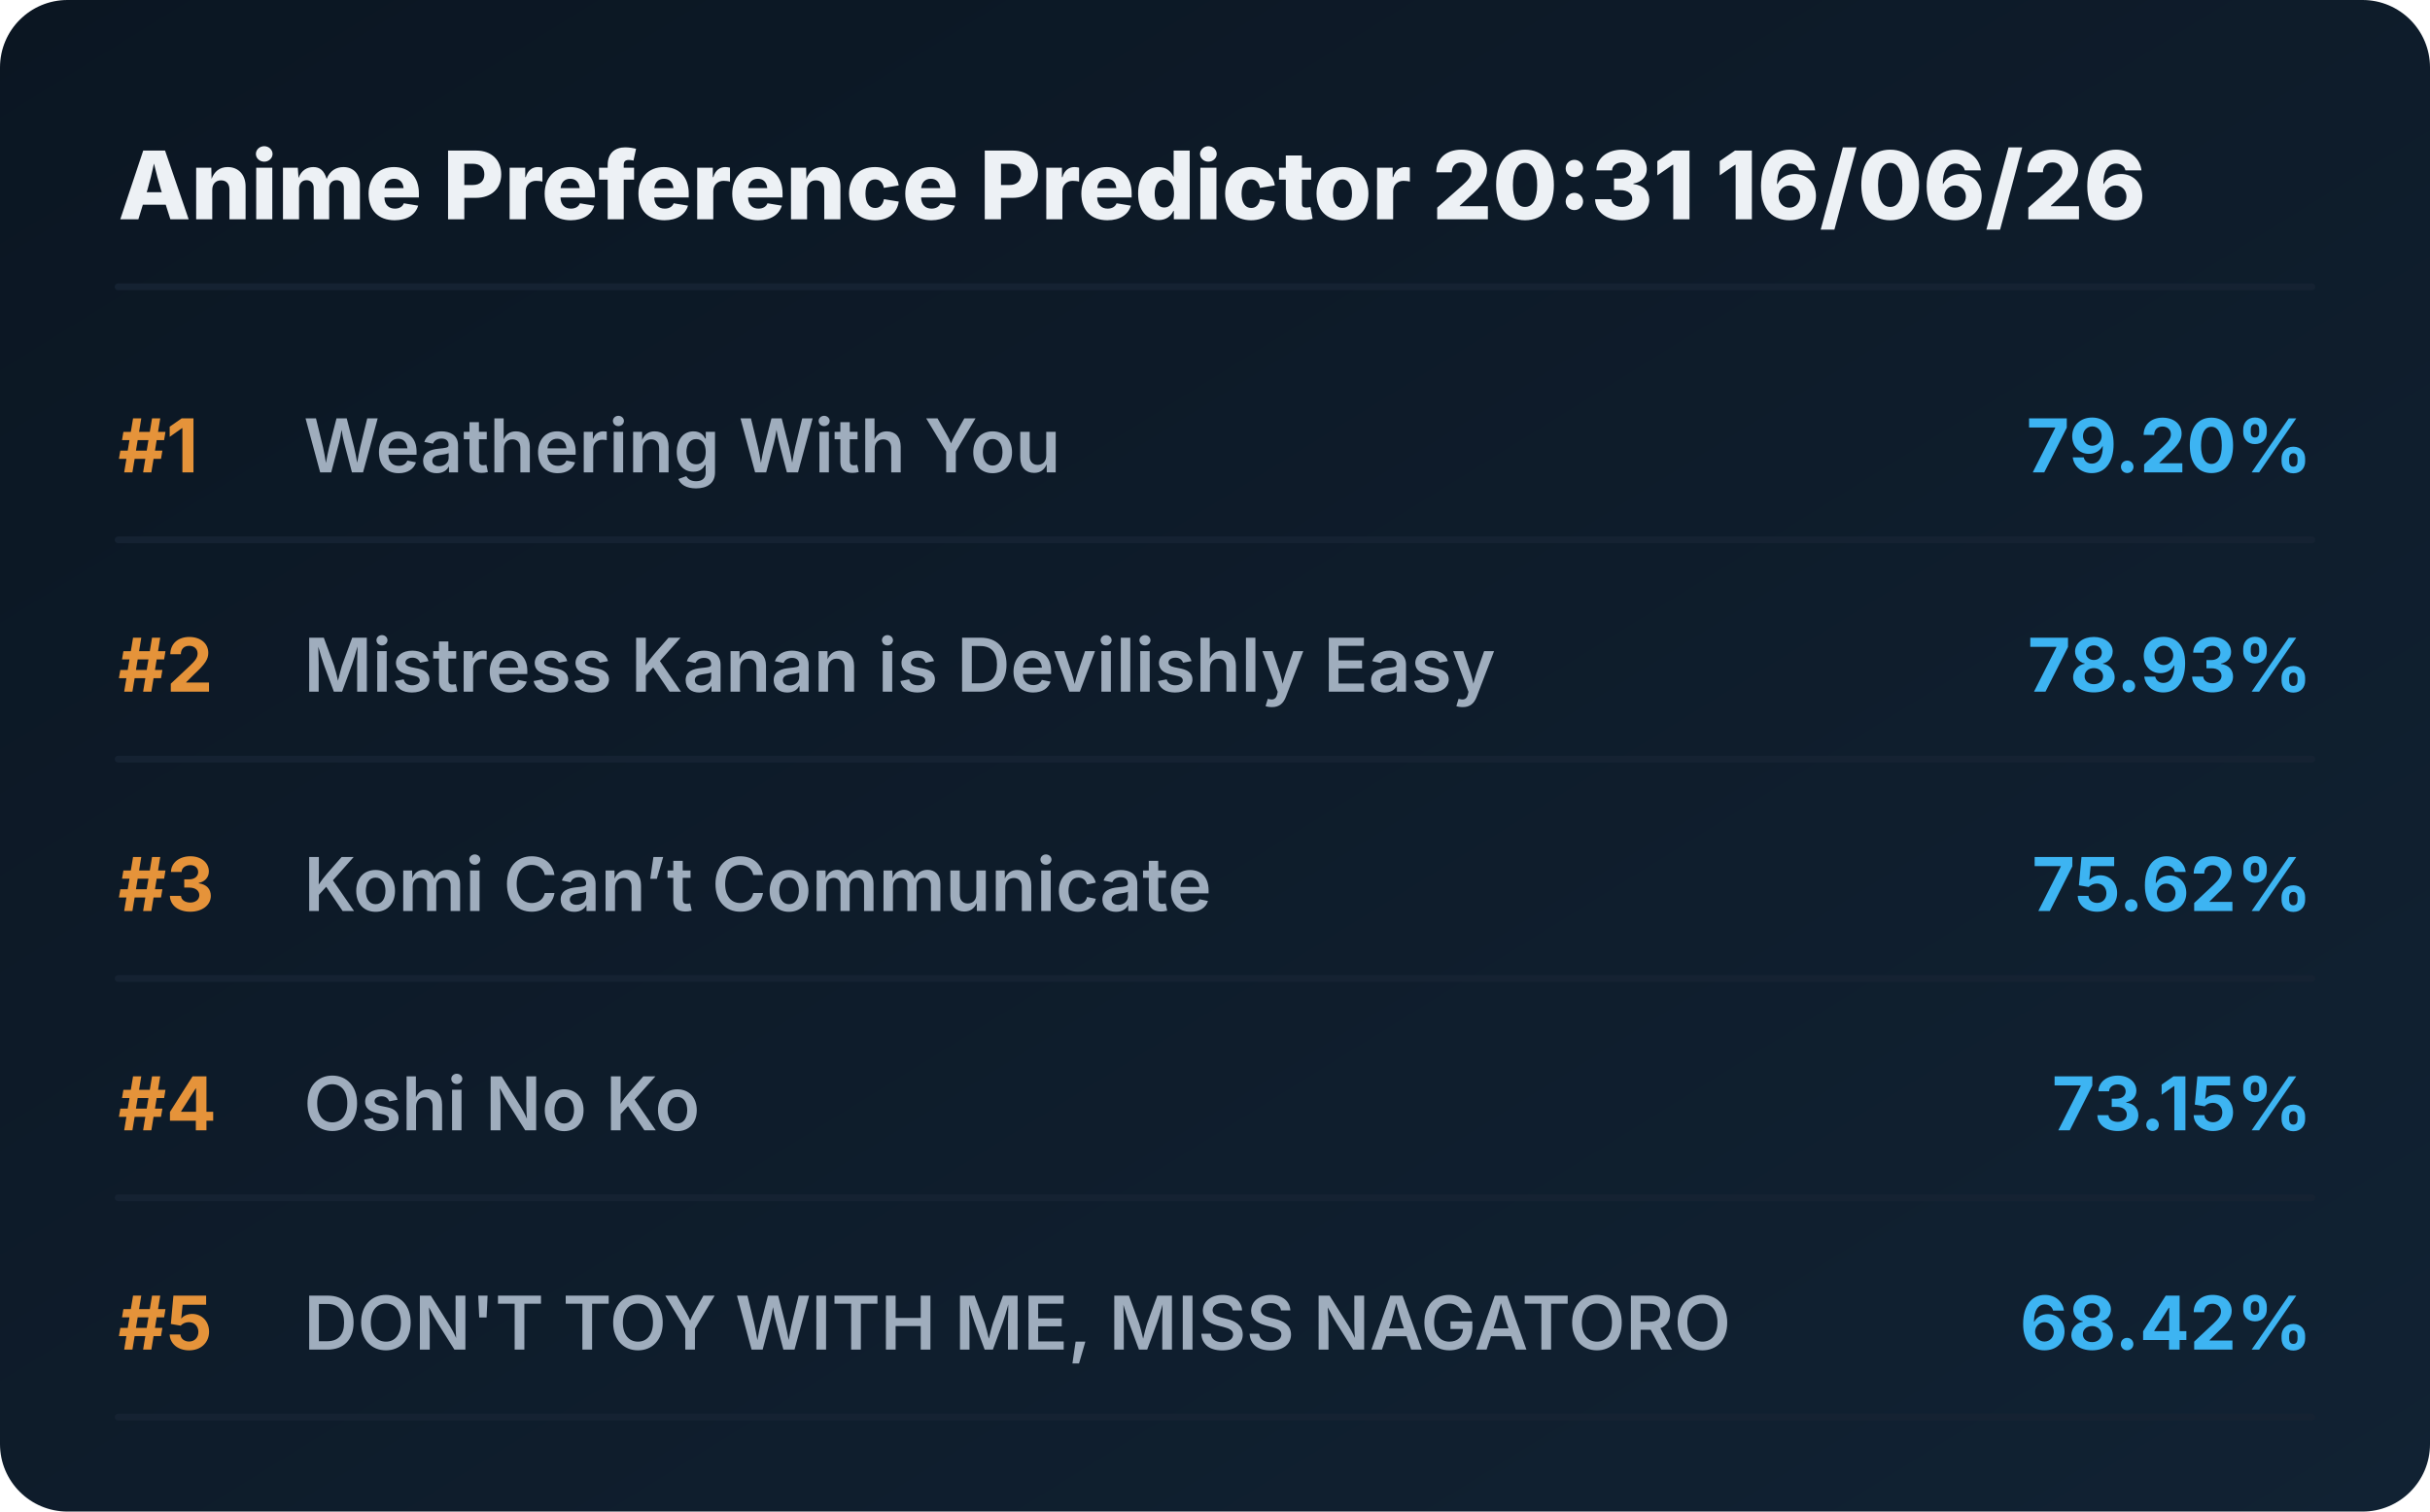
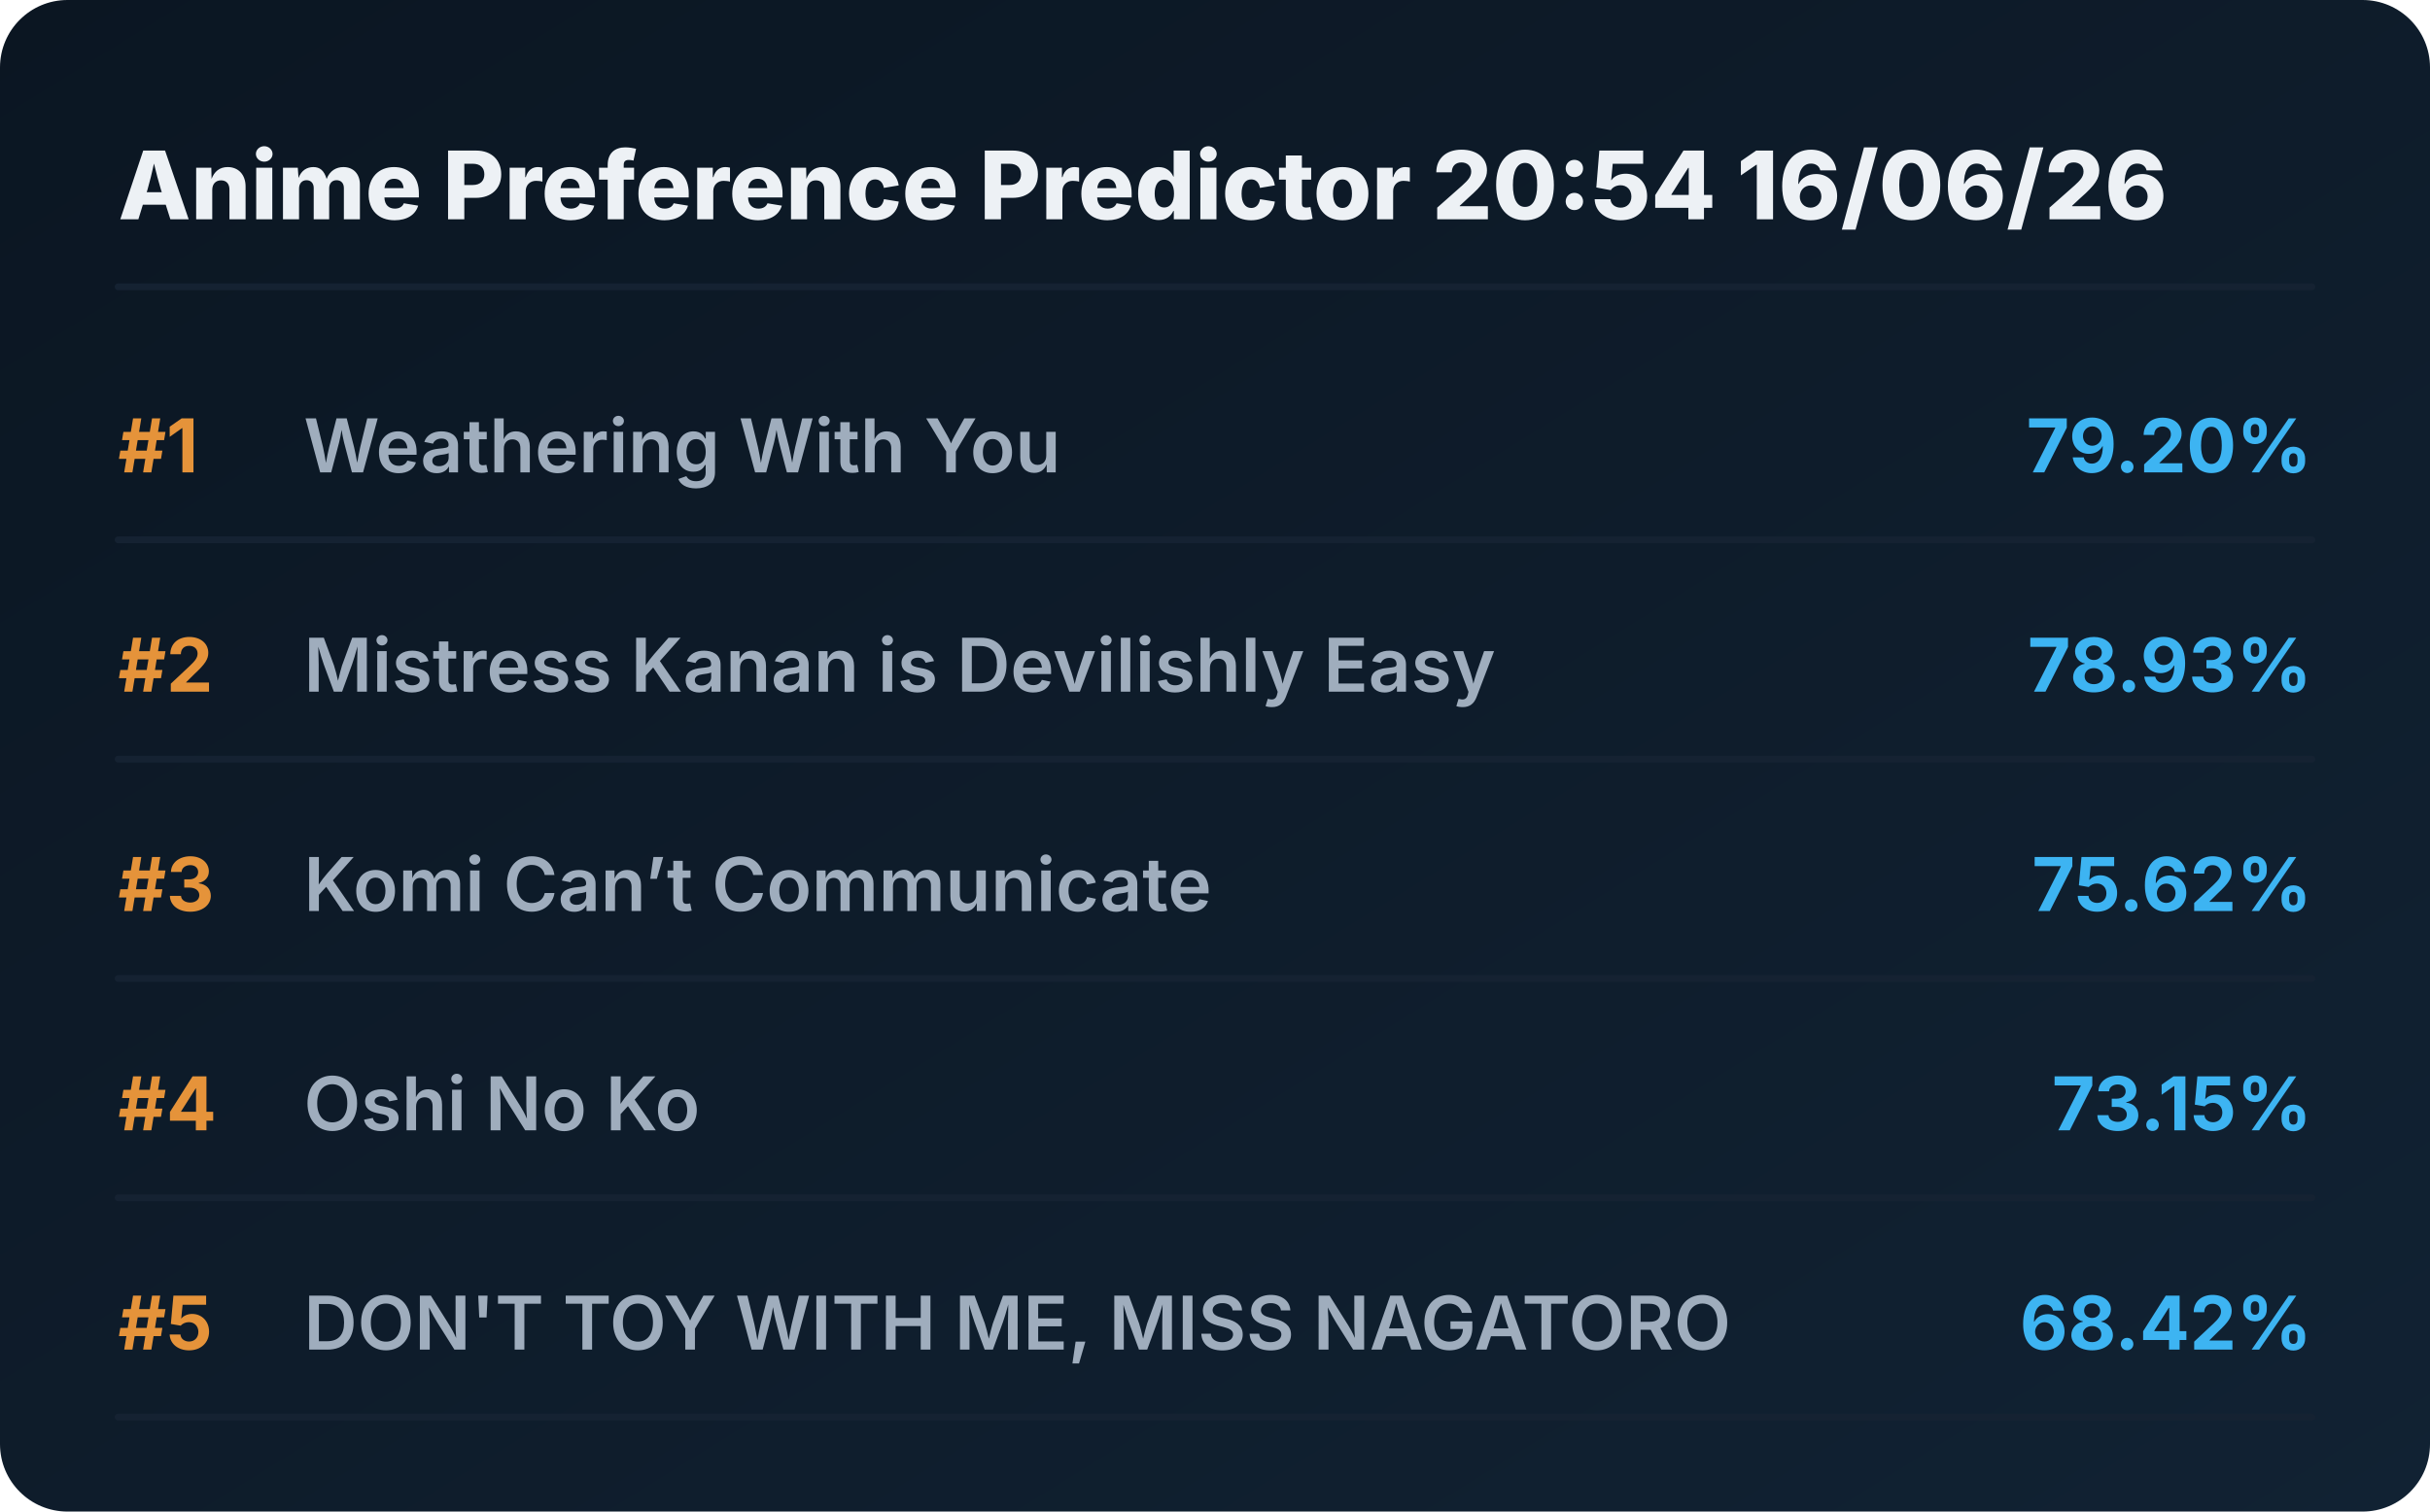
<svg xmlns="http://www.w3.org/2000/svg" viewBox="0 0 720 448" preserveAspectRatio="xMidYMid meet" style="width: 100%; height: auto; max-width: 720px;">
  <defs>
    <linearGradient id="boxGrad" x1="0%" y1="0%" x2="100%" y2="100%">
      <stop offset="0%" stop-color="#0b1622" />
      <stop offset="100%" stop-color="#112233" />
    </linearGradient>
    <clipPath id="titleClip">
      <rect x="90" y="0" width="510" height="100%" />
    </clipPath>
  </defs>
  <style>
    .bg { fill: url(#boxGrad); rx: 20px; }
    .header { font-family: 'Overpass', 'Inter', system-ui, sans-serif; font-weight: 800; font-size: 28px; fill: #edf1f5; }
    .rank { font-family: 'Overpass', 'Inter', system-ui, sans-serif; font-weight: 700; font-size: 22px; fill: #e5933a; }
    .title { font-family: 'Overpass', 'Inter', system-ui, sans-serif; font-weight: 600; font-size: 22px; fill: #9fadbd; }
    .score { font-family: 'Overpass', 'Inter', system-ui, sans-serif; font-weight: 700; font-size: 22px; fill: #3db4f2; }
    .line { stroke: #152232; stroke-width: 2; stroke-linecap: round; }
  </style>
  <rect class="bg" width="720" height="448" />
-   <text x="35" y="65" class="header">Anime Preference Predictor 20:31 16/06/26</text>
+   <text x="35" y="65" class="header">Anime Preference Predictor 20:54 16/06/26</text>
  <line x1="35" y1="85" x2="685" y2="85" class="line" />
  <g transform="translate(0, 0)">
    <text x="35" y="140" class="rank">#1</text>
    <text x="90" y="140" class="title">Weathering With You</text>
    <text x="685" y="140" class="score" text-anchor="end">79.20%</text>
    <line x1="35" y1="160" x2="685" y2="160" class="line" />
  </g>
  <g transform="translate(0, 65)">
    <text x="35" y="140" class="rank">#2</text>
    <text x="90" y="140" class="title">Mistress Kanan is Devilishly Easy</text>
    <text x="685" y="140" class="score" text-anchor="end">78.93%</text>
    <line x1="35" y1="160" x2="685" y2="160" class="line" />
  </g>
  <g transform="translate(0, 130)">
    <text x="35" y="140" class="rank">#3</text>
    <text x="90" y="140" class="title">Komi Can’t Communicate</text>
    <text x="685" y="140" class="score" text-anchor="end">75.62%</text>
    <line x1="35" y1="160" x2="685" y2="160" class="line" />
  </g>
  <g transform="translate(0, 195)">
    <text x="35" y="140" class="rank">#4</text>
    <text x="90" y="140" class="title">Oshi No Ko</text>
    <text x="685" y="140" class="score" text-anchor="end">73.15%</text>
    <line x1="35" y1="160" x2="685" y2="160" class="line" />
  </g>
  <g transform="translate(0, 260)">
    <text x="35" y="140" class="rank">#5</text>
    <text x="90" y="140" class="title">DON'T TOY WITH ME, MISS NAGATORO</text>
    <text x="685" y="140" class="score" text-anchor="end">68.42%</text>
    <line x1="35" y1="160" x2="685" y2="160" class="line" />
  </g>
</svg>
